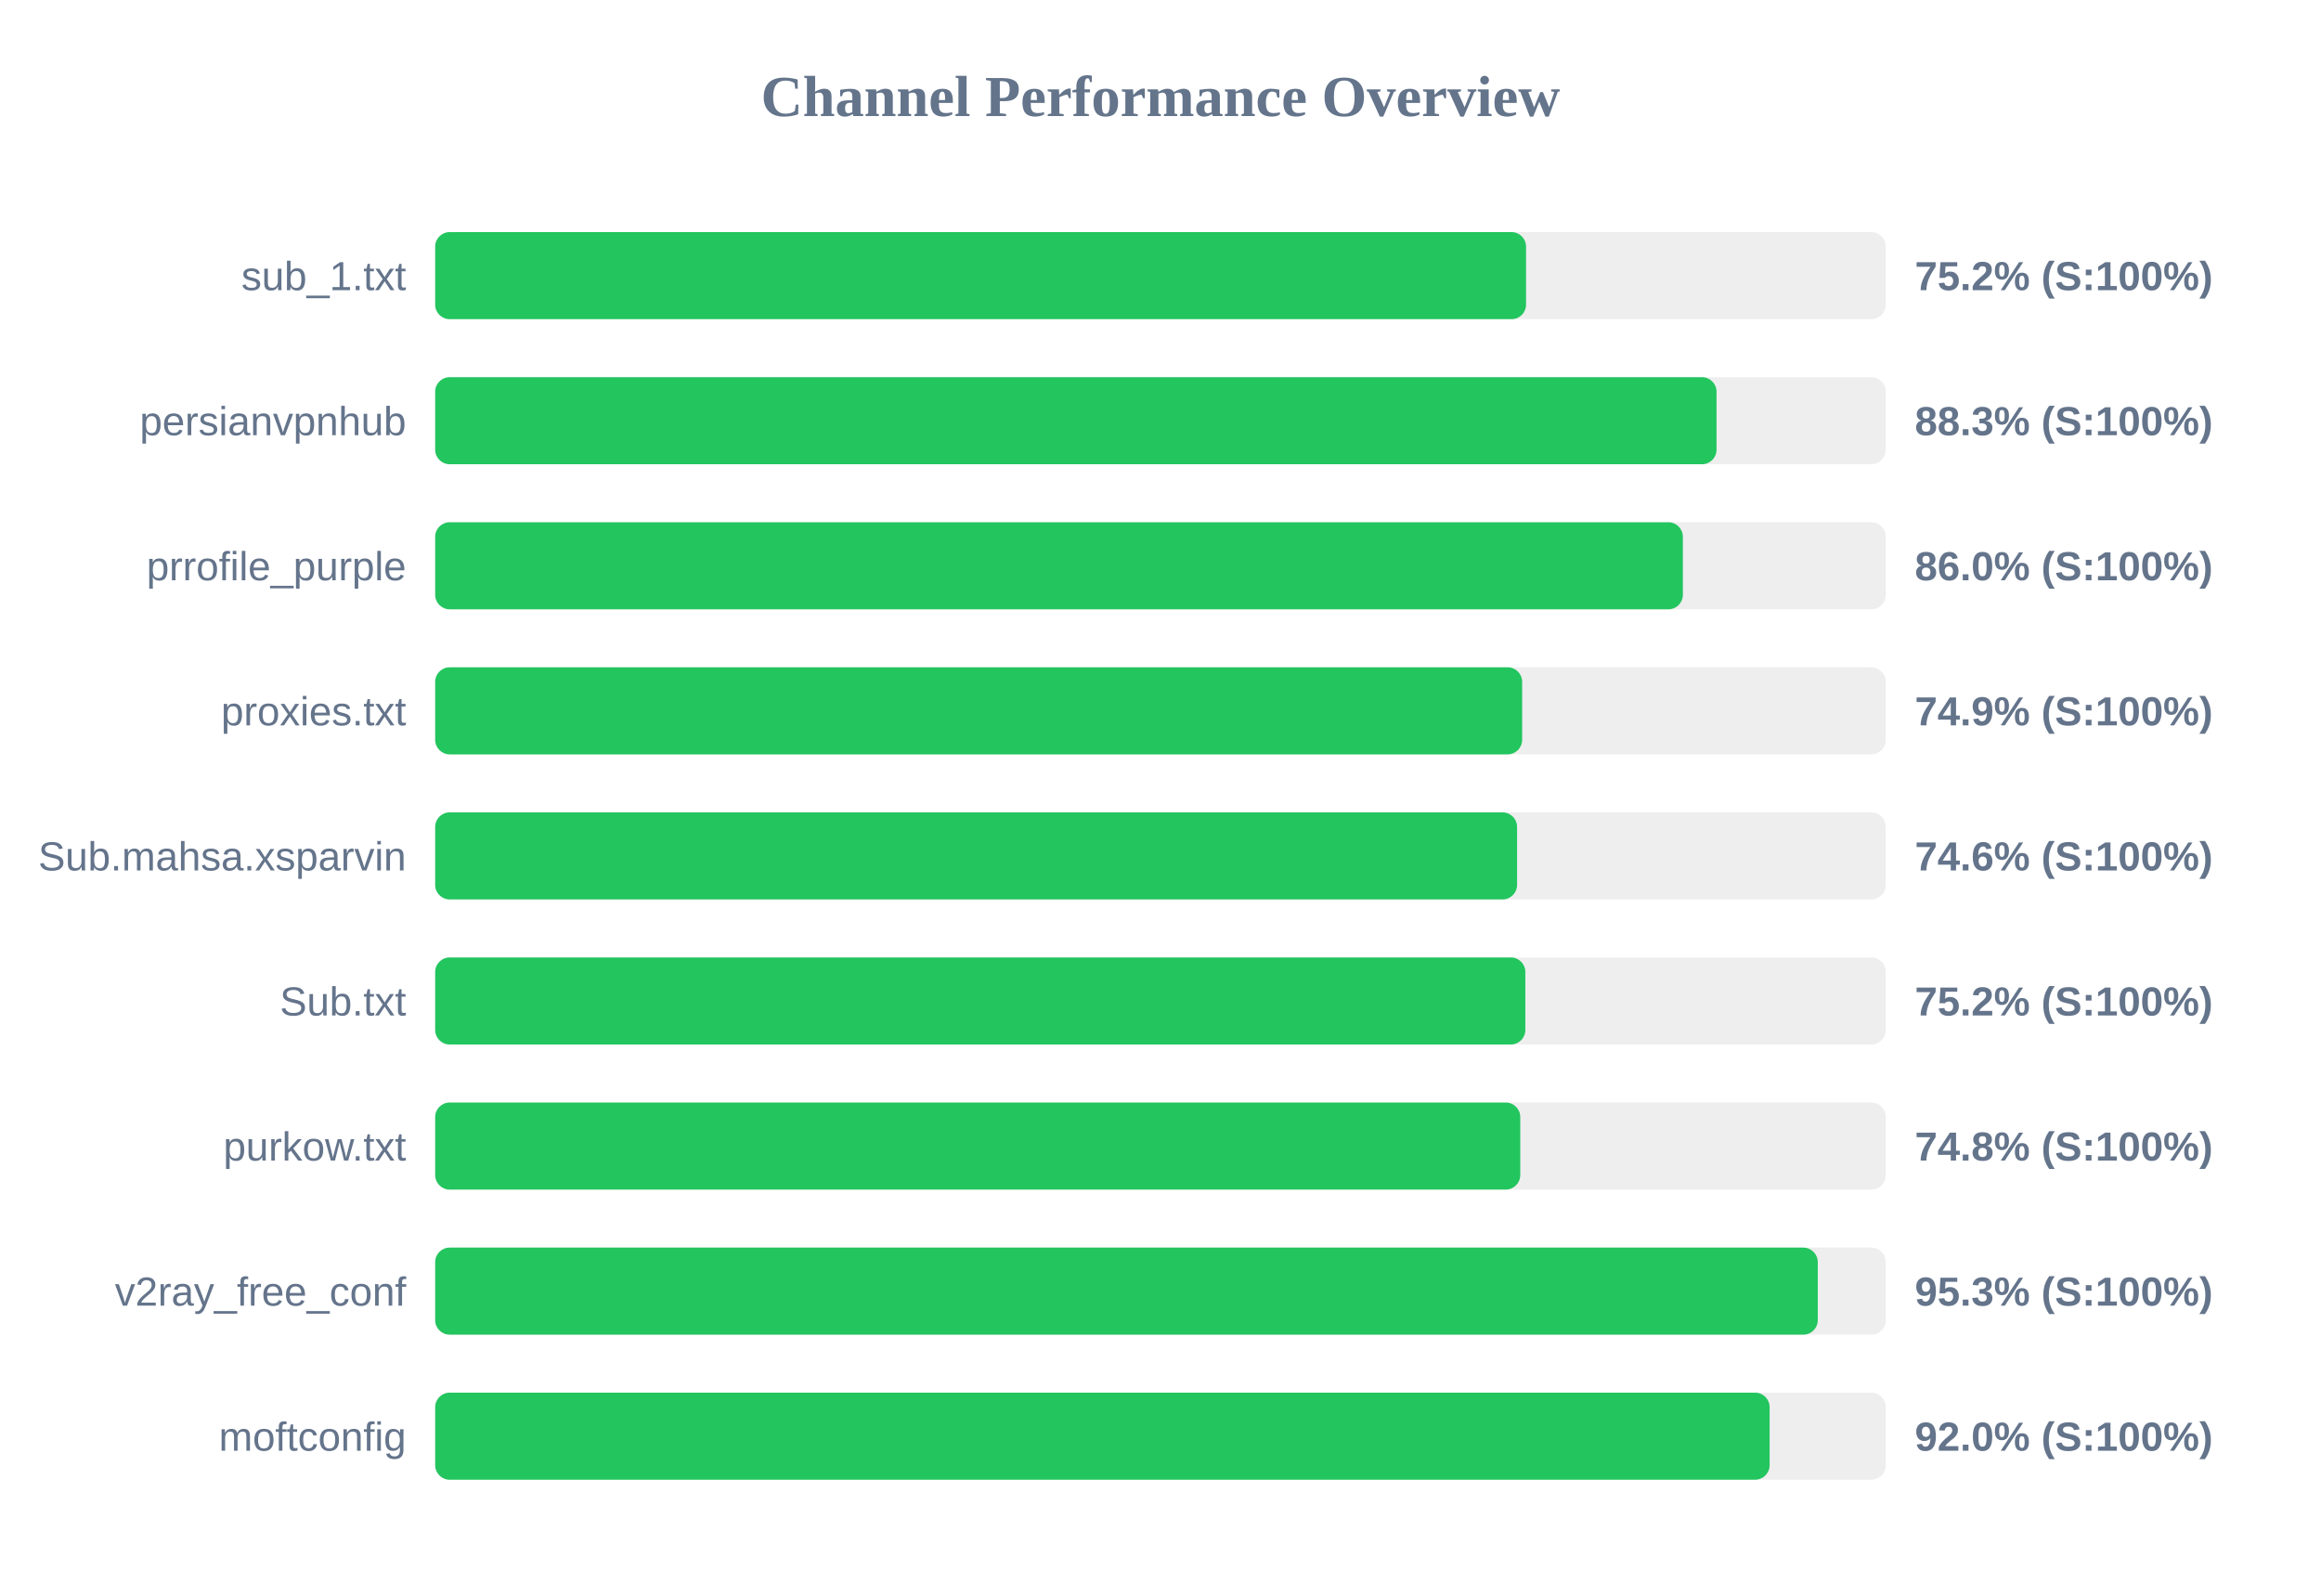
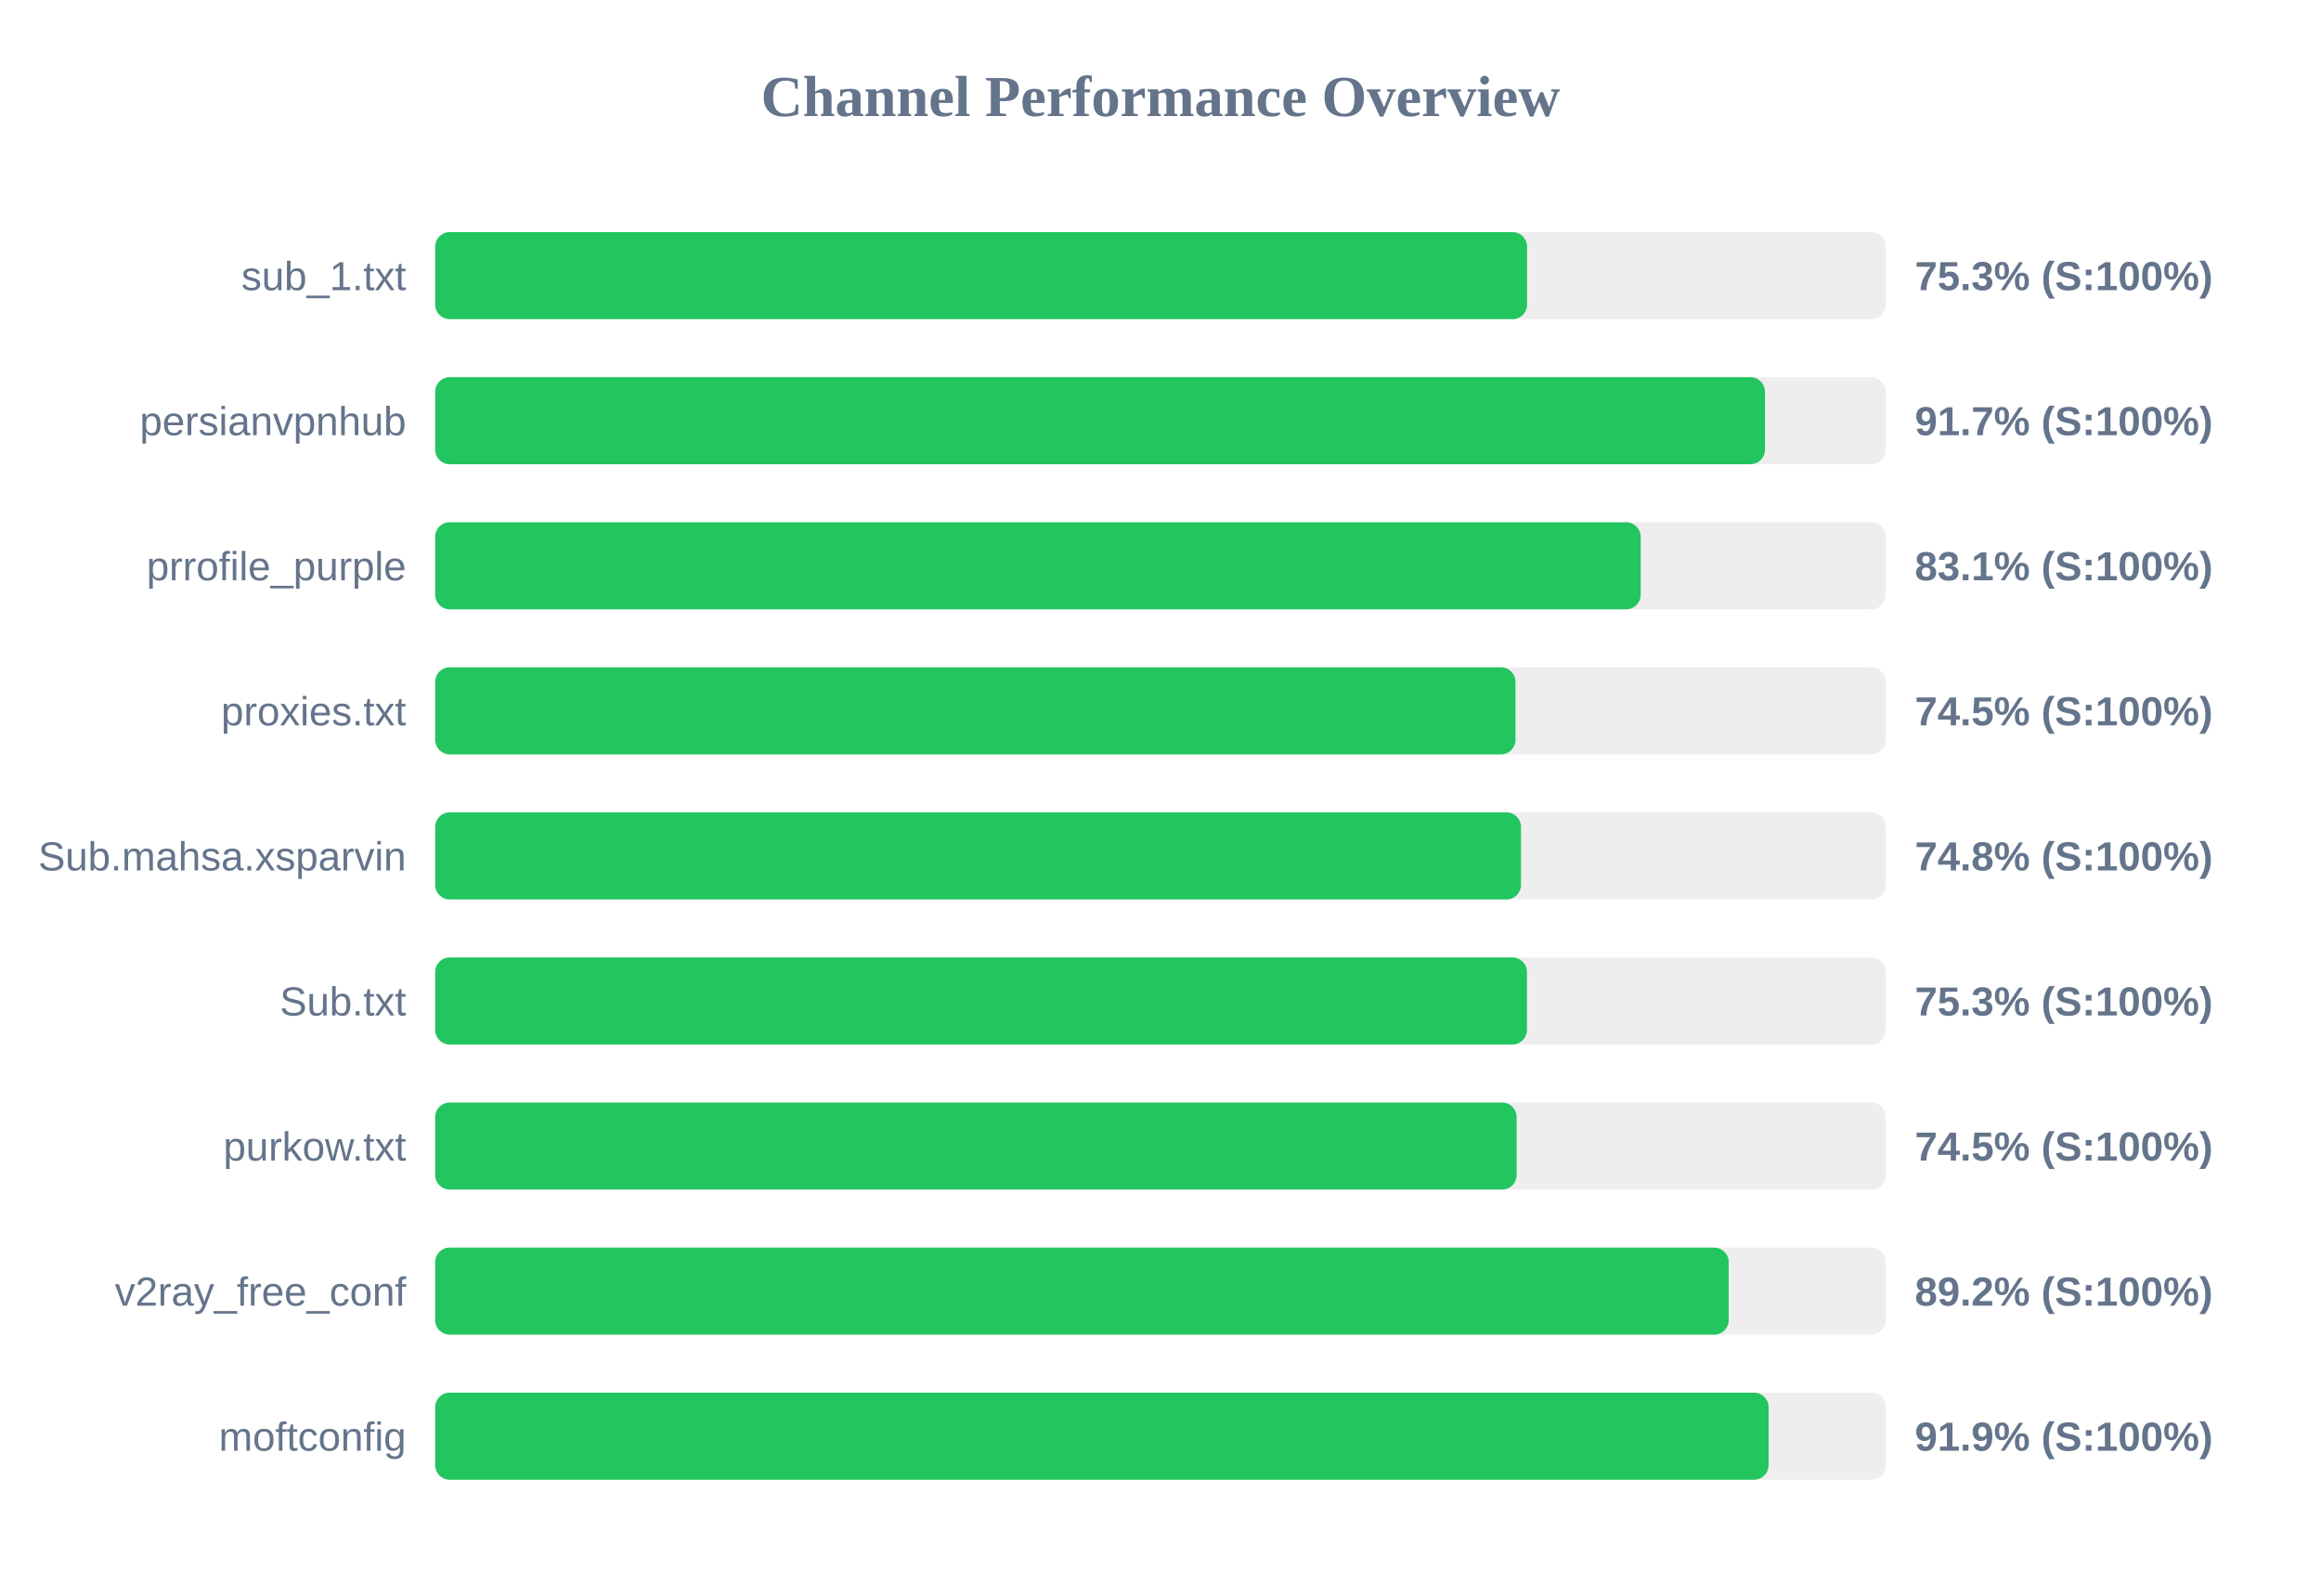
<svg xmlns="http://www.w3.org/2000/svg" width="800" height="550" version="1.1">
  <style>
        .row { font: 14px Arial; fill: #64748b; }
        .score { font: bold 14px Arial; fill: #64748b; }
    </style>
  <text x="400" y="40" text-anchor="middle" font-size="20px" font-weight="bold" fill="#64748b">Channel Performance Overview</text>
  <rect x="150" y="80" width="500" height="30" fill="#eee" rx="5" />
-   <rect x="150" y="80" width="376.0" height="30" fill="#22c55e" rx="5" />
+   <rect x="150" y="80" width="376.35" height="30" fill="#22c55e" rx="5" />
  <text x="140" y="100" text-anchor="end" class="row">sub_1.txt</text>
-   <text x="660" y="100" text-anchor="start" class="score">75.2% (S:100%)</text>
+   <text x="660" y="100" text-anchor="start" class="score">75.3% (S:100%)</text>
  <rect x="150" y="130" width="500" height="30" fill="#eee" rx="5" />
-   <rect x="150" y="130" width="441.65" height="30" fill="#22c55e" rx="5" />
+   <rect x="150" y="130" width="458.35" height="30" fill="#22c55e" rx="5" />
  <text x="140" y="150" text-anchor="end" class="row">persianvpnhub</text>
-   <text x="660" y="150" text-anchor="start" class="score">88.3% (S:100%)</text>
+   <text x="660" y="150" text-anchor="start" class="score">91.7% (S:100%)</text>
  <rect x="150" y="180" width="500" height="30" fill="#eee" rx="5" />
-   <rect x="150" y="180" width="430.05" height="30" fill="#22c55e" rx="5" />
+   <rect x="150" y="180" width="415.5" height="30" fill="#22c55e" rx="5" />
  <text x="140" y="200" text-anchor="end" class="row">prrofile_purple</text>
-   <text x="660" y="200" text-anchor="start" class="score">86.0% (S:100%)</text>
+   <text x="660" y="200" text-anchor="start" class="score">83.1% (S:100%)</text>
  <rect x="150" y="230" width="500" height="30" fill="#eee" rx="5" />
-   <rect x="150" y="230" width="374.65" height="30" fill="#22c55e" rx="5" />
+   <rect x="150" y="230" width="372.35" height="30" fill="#22c55e" rx="5" />
  <text x="140" y="250" text-anchor="end" class="row">proxies.txt</text>
-   <text x="660" y="250" text-anchor="start" class="score">74.9% (S:100%)</text>
+   <text x="660" y="250" text-anchor="start" class="score">74.5% (S:100%)</text>
  <rect x="150" y="280" width="500" height="30" fill="#eee" rx="5" />
-   <rect x="150" y="280" width="372.9" height="30" fill="#22c55e" rx="5" />
+   <rect x="150" y="280" width="374.25" height="30" fill="#22c55e" rx="5" />
  <text x="140" y="300" text-anchor="end" class="row">Sub.mahsa.xsparvin</text>
-   <text x="660" y="300" text-anchor="start" class="score">74.6% (S:100%)</text>
+   <text x="660" y="300" text-anchor="start" class="score">74.8% (S:100%)</text>
  <rect x="150" y="330" width="500" height="30" fill="#eee" rx="5" />
-   <rect x="150" y="330" width="375.75" height="30" fill="#22c55e" rx="5" />
+   <rect x="150" y="330" width="376.3" height="30" fill="#22c55e" rx="5" />
  <text x="140" y="350" text-anchor="end" class="row">Sub.txt</text>
-   <text x="660" y="350" text-anchor="start" class="score">75.2% (S:100%)</text>
+   <text x="660" y="350" text-anchor="start" class="score">75.3% (S:100%)</text>
  <rect x="150" y="380" width="500" height="30" fill="#eee" rx="5" />
-   <rect x="150" y="380" width="374.0" height="30" fill="#22c55e" rx="5" />
+   <rect x="150" y="380" width="372.75" height="30" fill="#22c55e" rx="5" />
  <text x="140" y="400" text-anchor="end" class="row">purkow.txt</text>
-   <text x="660" y="400" text-anchor="start" class="score">74.8% (S:100%)</text>
+   <text x="660" y="400" text-anchor="start" class="score">74.5% (S:100%)</text>
  <rect x="150" y="430" width="500" height="30" fill="#eee" rx="5" />
-   <rect x="150" y="430" width="476.55" height="30" fill="#22c55e" rx="5" />
+   <rect x="150" y="430" width="445.85" height="30" fill="#22c55e" rx="5" />
  <text x="140" y="450" text-anchor="end" class="row">v2ray_free_conf</text>
-   <text x="660" y="450" text-anchor="start" class="score">95.3% (S:100%)</text>
+   <text x="660" y="450" text-anchor="start" class="score">89.2% (S:100%)</text>
  <rect x="150" y="480" width="500" height="30" fill="#eee" rx="5" />
-   <rect x="150" y="480" width="459.95" height="30" fill="#22c55e" rx="5" />
+   <rect x="150" y="480" width="459.6" height="30" fill="#22c55e" rx="5" />
  <text x="140" y="500" text-anchor="end" class="row">moftconfig</text>
-   <text x="660" y="500" text-anchor="start" class="score">92.0% (S:100%)</text>
+   <text x="660" y="500" text-anchor="start" class="score">91.9% (S:100%)</text>
</svg>
